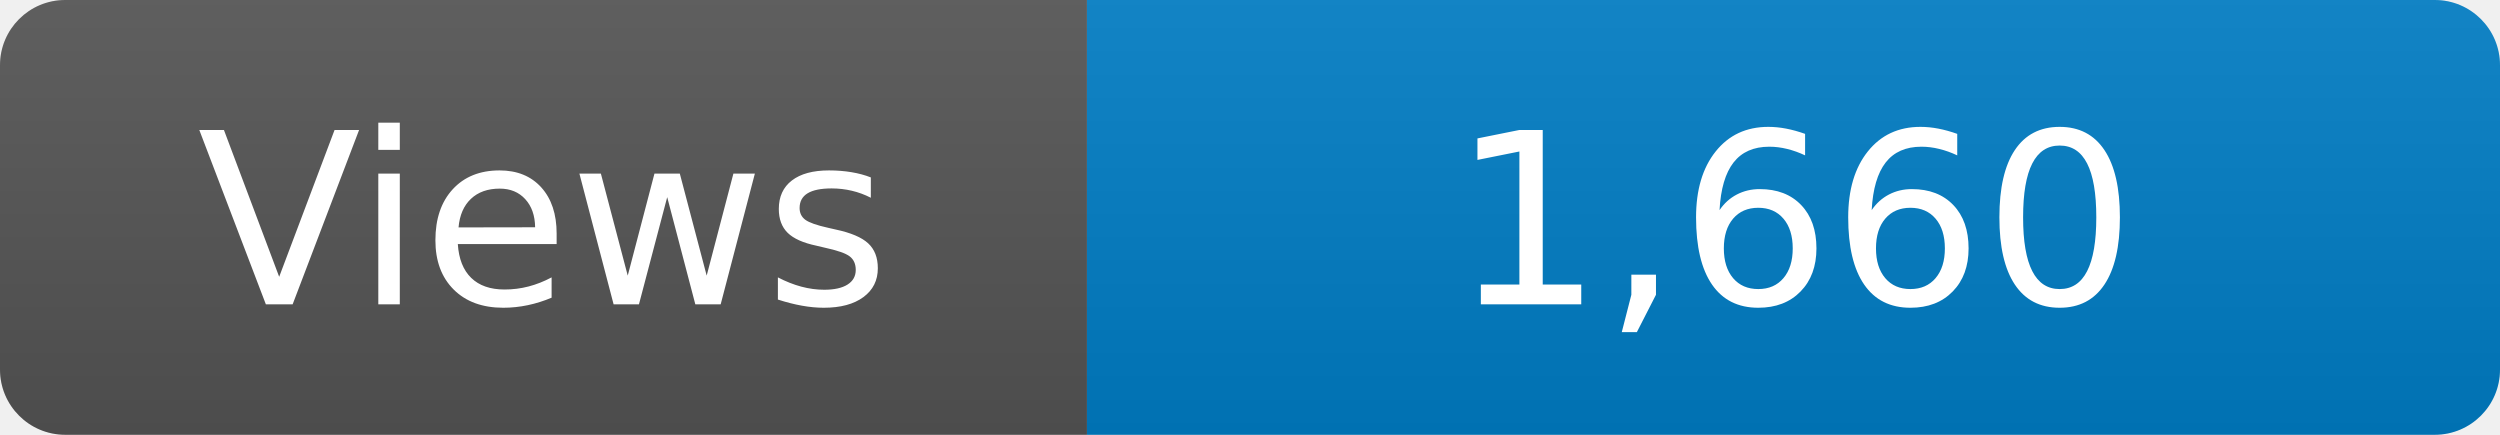
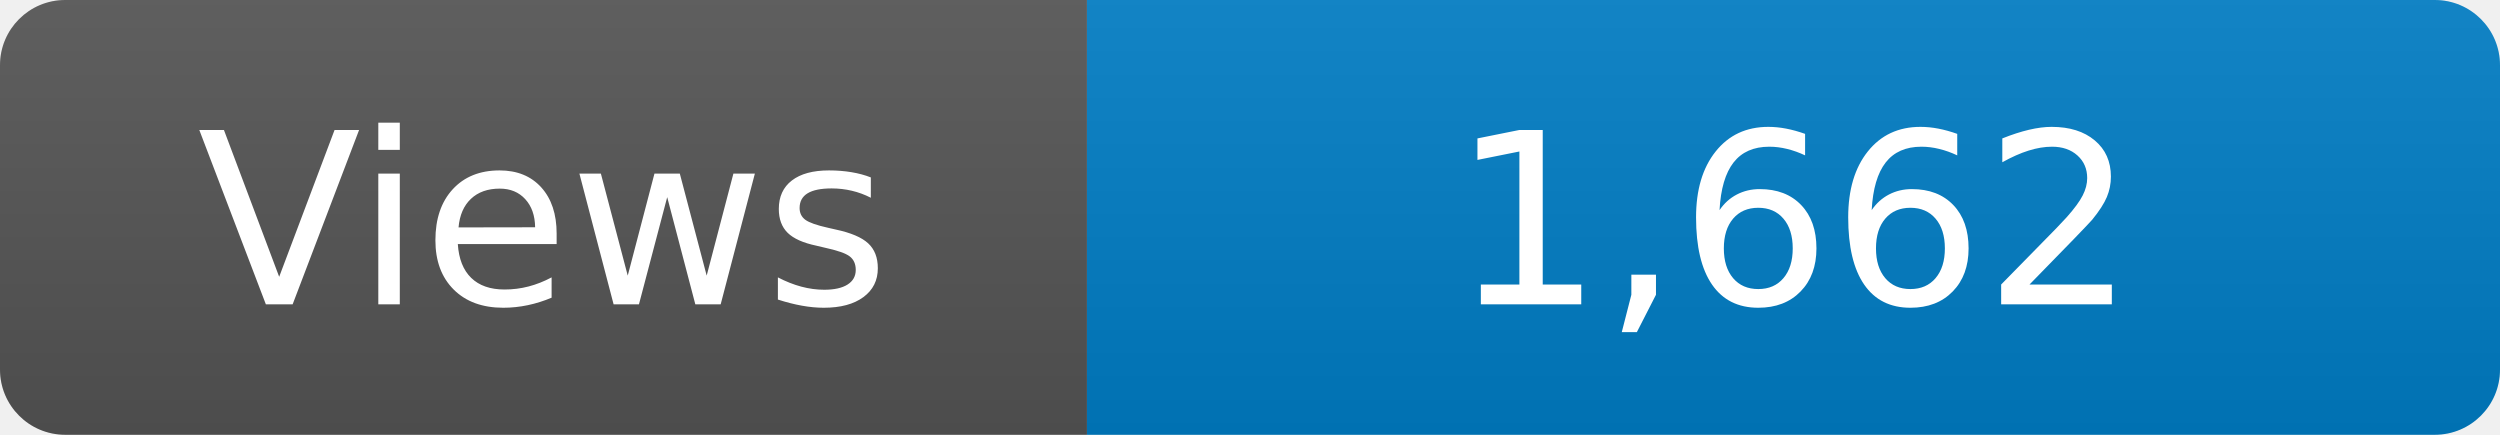
<svg xmlns="http://www.w3.org/2000/svg" width="115" height="20" role="img" aria-label="Maintained?: yes">
  <linearGradient id="s" x2="0" y2="100%">
    <stop offset="0" stop-color="#bbb" stop-opacity=".1" />
    <stop offset="1" stop-opacity=".1" />
  </linearGradient>
  <clipPath id="r">
    <rect width="115" height="20" rx="3" fill="#fff" />
  </clipPath>
  <g clip-path="url(#r)">
    <rect width="50" height="20" fill="#555" />
    <rect x="50" width="160" height="20" fill="#007ec6" />
    <rect width="115" height="20" fill="url(#s)" />
  </g>
  <g fill="#fff" text-anchor="middle" font-family="Verdana,Geneva,DejaVu Sans,sans-serif" font-size="110">
    <text x="250" y="140" transform="scale(.1)" fill="#fff">Views</text>
-     <text x="825" y="140" transform="scale(.1)" fill="#fff">1,660</text>
+     <text x="825" y="140" transform="scale(.1)" fill="#fff">1,662</text>
  </g>
</svg>
